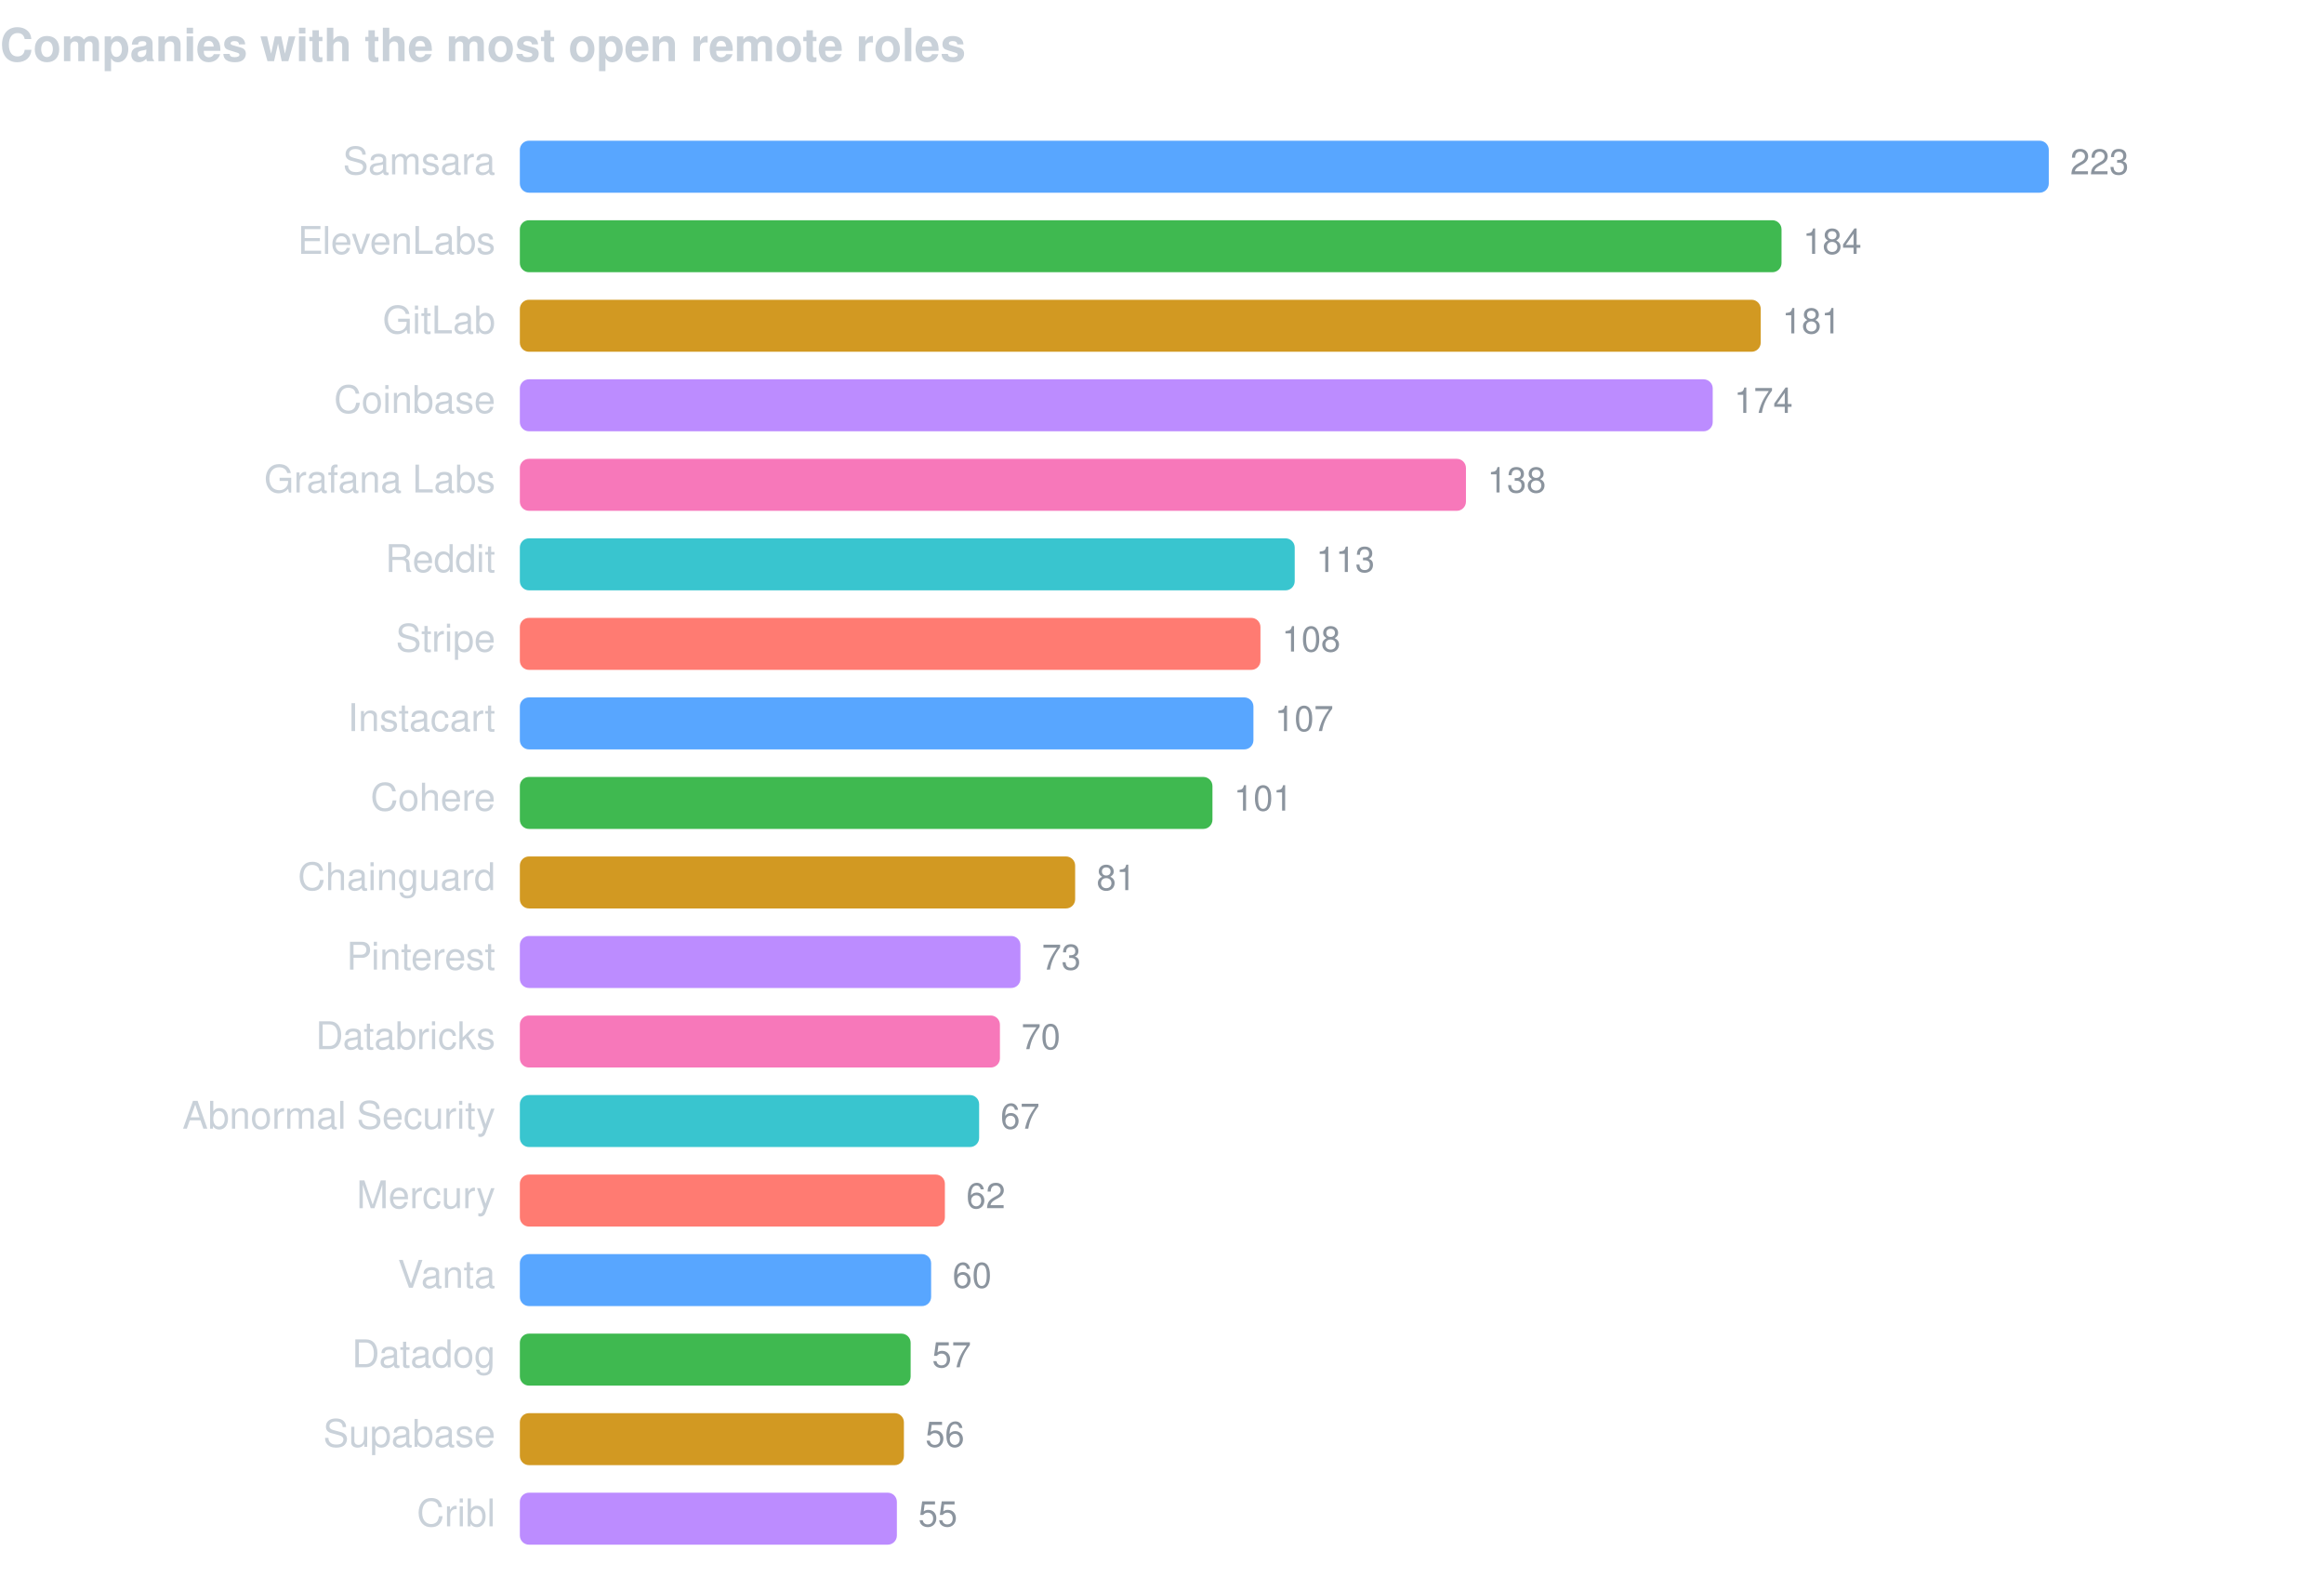
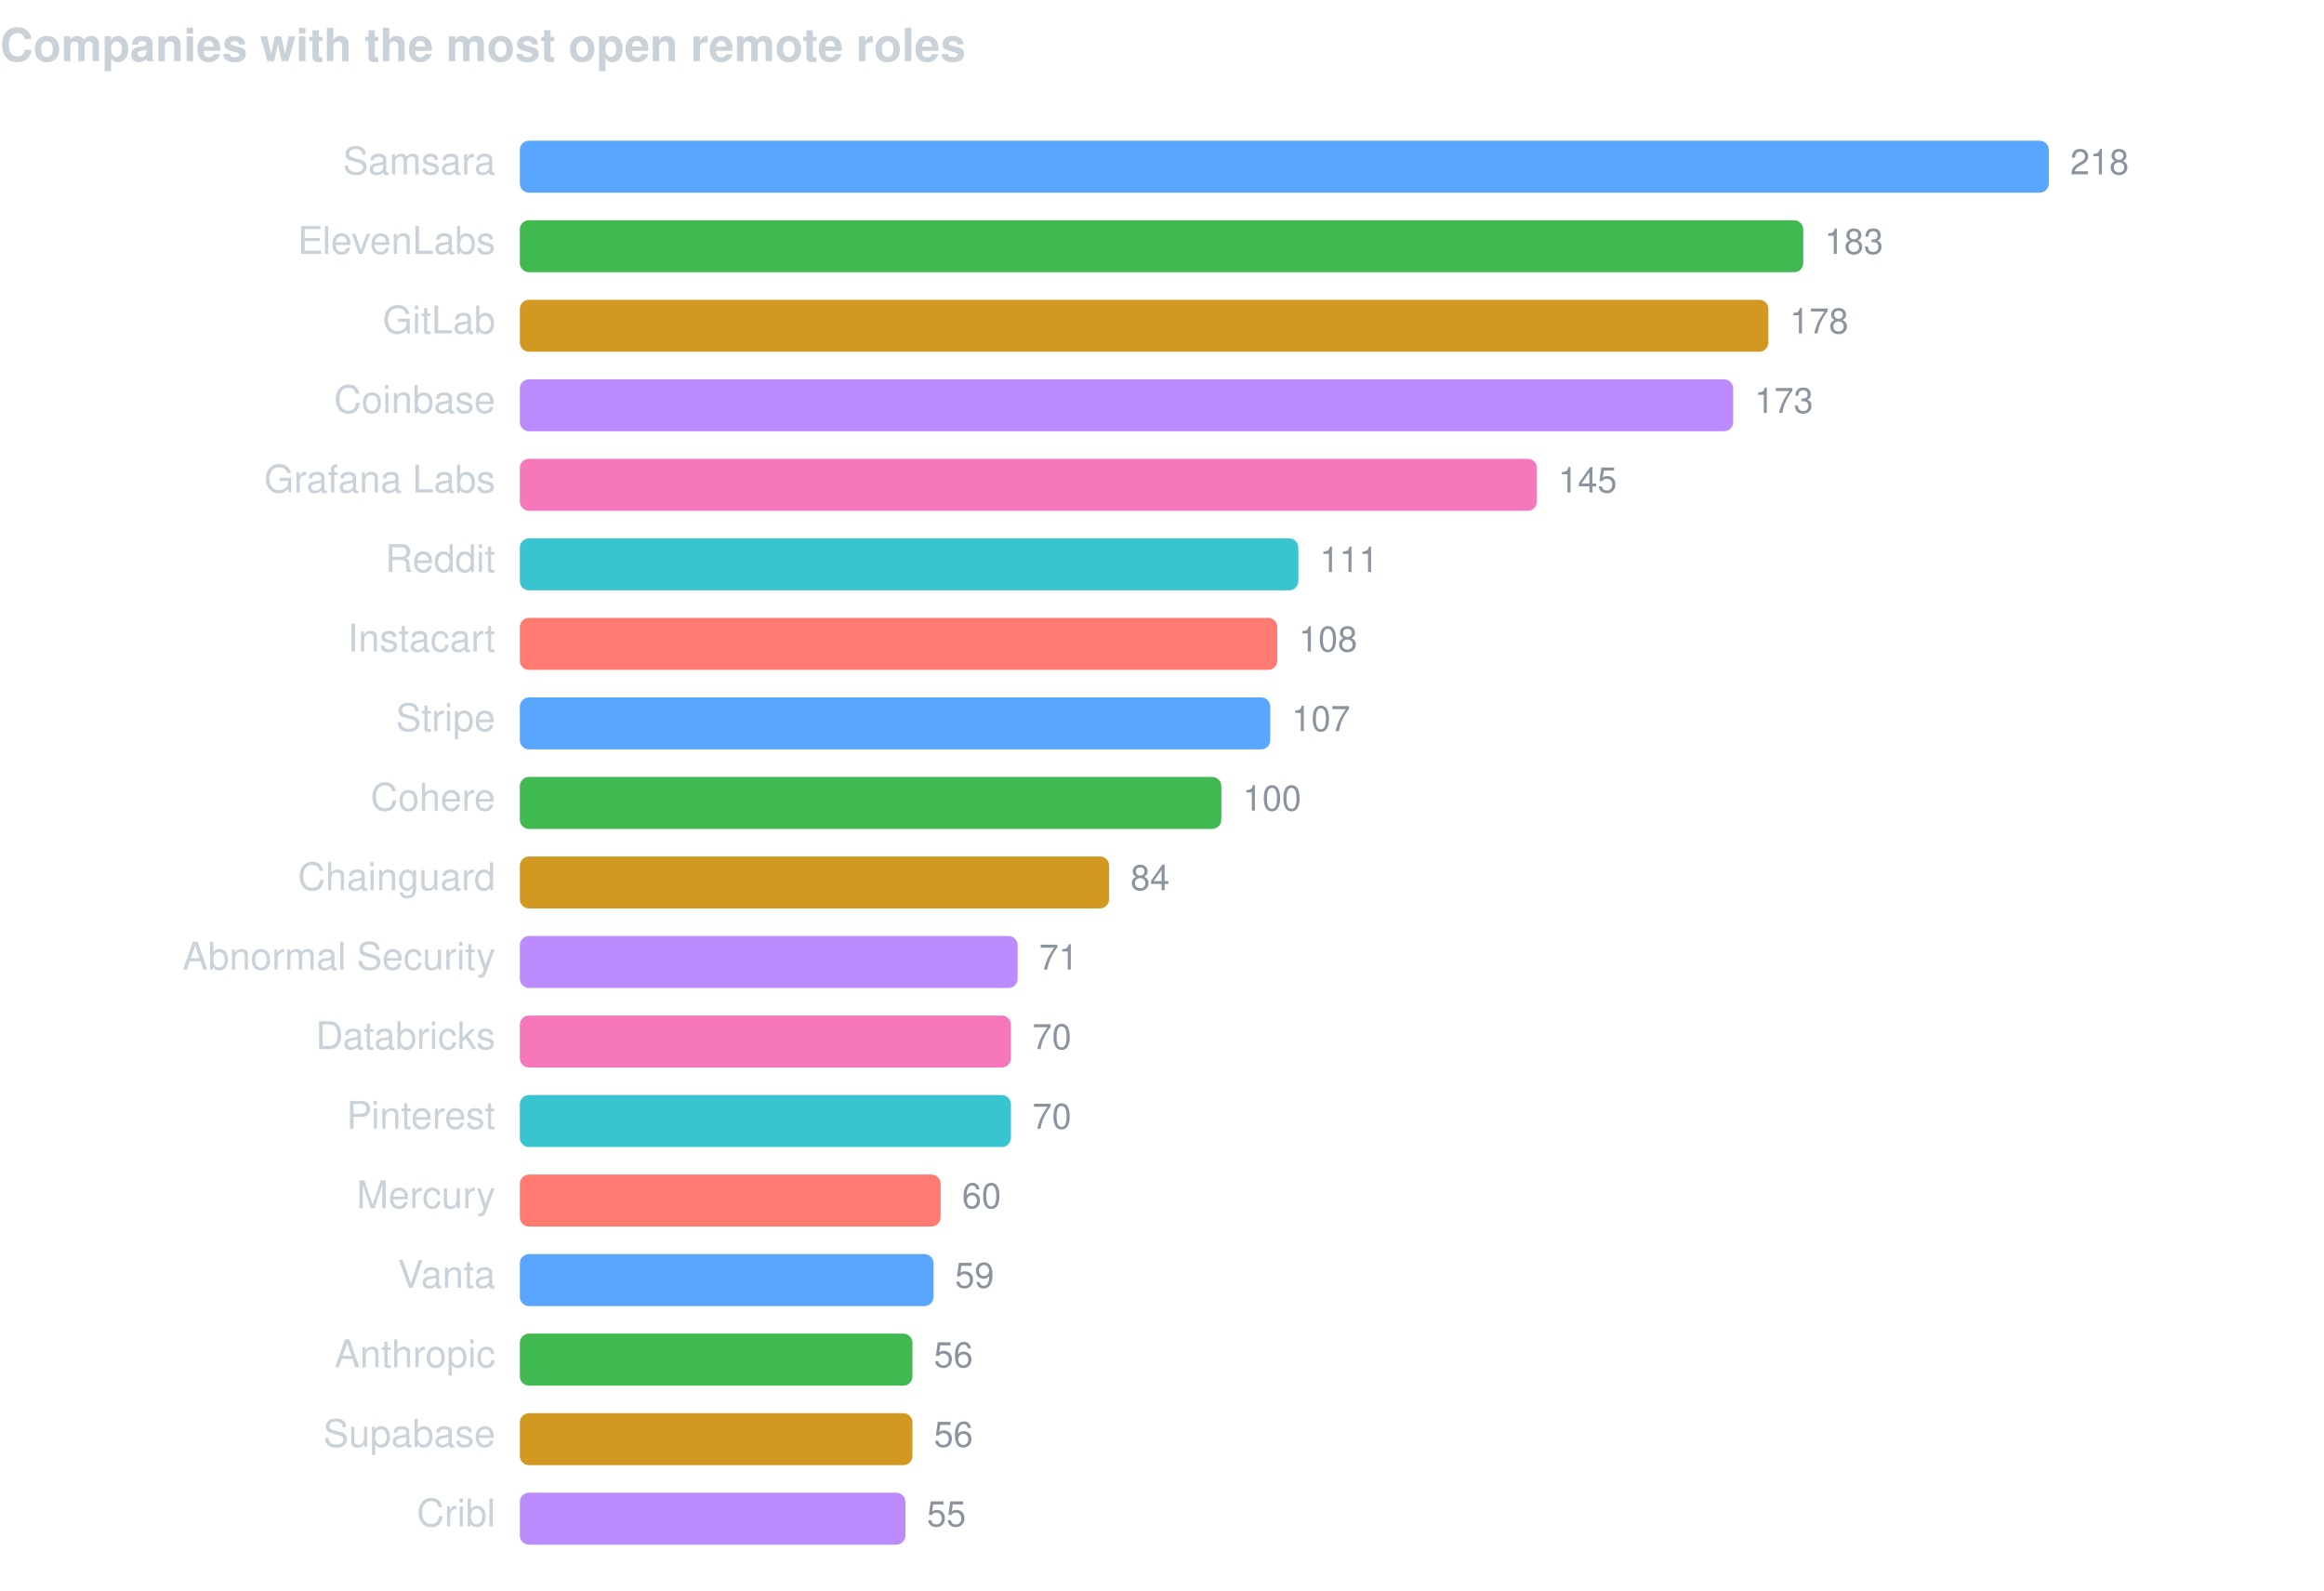
<svg xmlns="http://www.w3.org/2000/svg" width="760" height="520" viewBox="0 0 760 520" font-family="-apple-system,BlinkMacSystemFont,Segoe UI,Helvetica,Arial,sans-serif">
  <text x="0" y="20" fill="#c9d1d9" font-size="15" font-weight="600">Companies with the most open remote roles</text>
  <text x="162" y="57" fill="#c9d1d9" font-size="12.5" text-anchor="end">Samsara</text>
  <rect x="170" y="46" width="500.0" height="17" rx="3" fill="#58a6ff" />
-   <text x="677.0" y="57" fill="#8b949e" font-size="11.5">223</text>
+   <text x="677.0" y="57" fill="#8b949e" font-size="11.5">218</text>
  <text x="162" y="83" fill="#c9d1d9" font-size="12.5" text-anchor="end">ElevenLabs</text>
-   <rect x="170" y="72" width="412.6" height="17" rx="3" fill="#3fb950" />
-   <text x="589.6" y="83" fill="#8b949e" font-size="11.5">184</text>
+   <rect x="170" y="72" width="419.7" height="17" rx="3" fill="#3fb950" />
+   <text x="596.7" y="83" fill="#8b949e" font-size="11.5">183</text>
  <text x="162" y="109" fill="#c9d1d9" font-size="12.5" text-anchor="end">GitLab</text>
-   <rect x="170" y="98" width="405.8" height="17" rx="3" fill="#d29922" />
-   <text x="582.8" y="109" fill="#8b949e" font-size="11.5">181</text>
+   <rect x="170" y="98" width="408.3" height="17" rx="3" fill="#d29922" />
+   <text x="585.3" y="109" fill="#8b949e" font-size="11.5">178</text>
  <text x="162" y="135" fill="#c9d1d9" font-size="12.5" text-anchor="end">Coinbase</text>
-   <rect x="170" y="124" width="390.1" height="17" rx="3" fill="#bc8cff" />
-   <text x="567.1" y="135" fill="#8b949e" font-size="11.5">174</text>
+   <rect x="170" y="124" width="396.8" height="17" rx="3" fill="#bc8cff" />
+   <text x="573.8" y="135" fill="#8b949e" font-size="11.5">173</text>
  <text x="162" y="161" fill="#c9d1d9" font-size="12.5" text-anchor="end">Grafana Labs</text>
-   <rect x="170" y="150" width="309.4" height="17" rx="3" fill="#f778ba" />
-   <text x="486.4" y="161" fill="#8b949e" font-size="11.5">138</text>
+   <rect x="170" y="150" width="332.6" height="17" rx="3" fill="#f778ba" />
+   <text x="509.6" y="161" fill="#8b949e" font-size="11.5">145</text>
  <text x="162" y="187" fill="#c9d1d9" font-size="12.5" text-anchor="end">Reddit</text>
-   <rect x="170" y="176" width="253.4" height="17" rx="3" fill="#39c5cf" />
-   <text x="430.4" y="187" fill="#8b949e" font-size="11.5">113</text>
-   <text x="162" y="213" fill="#c9d1d9" font-size="12.5" text-anchor="end">Stripe</text>
-   <rect x="170" y="202" width="242.2" height="17" rx="3" fill="#ff7b72" />
-   <text x="419.2" y="213" fill="#8b949e" font-size="11.5">108</text>
-   <text x="162" y="239" fill="#c9d1d9" font-size="12.5" text-anchor="end">Instacart</text>
-   <rect x="170" y="228" width="239.9" height="17" rx="3" fill="#58a6ff" />
-   <text x="416.9" y="239" fill="#8b949e" font-size="11.5">107</text>
+   <rect x="170" y="176" width="254.6" height="17" rx="3" fill="#39c5cf" />
+   <text x="431.6" y="187" fill="#8b949e" font-size="11.5">111</text>
+   <text x="162" y="213" fill="#c9d1d9" font-size="12.5" text-anchor="end">Instacart</text>
+   <rect x="170" y="202" width="247.7" height="17" rx="3" fill="#ff7b72" />
+   <text x="424.7" y="213" fill="#8b949e" font-size="11.5">108</text>
+   <text x="162" y="239" fill="#c9d1d9" font-size="12.5" text-anchor="end">Stripe</text>
+   <rect x="170" y="228" width="245.4" height="17" rx="3" fill="#58a6ff" />
+   <text x="422.4" y="239" fill="#8b949e" font-size="11.5">107</text>
  <text x="162" y="265" fill="#c9d1d9" font-size="12.5" text-anchor="end">Cohere</text>
-   <rect x="170" y="254" width="226.5" height="17" rx="3" fill="#3fb950" />
-   <text x="403.5" y="265" fill="#8b949e" font-size="11.5">101</text>
+   <rect x="170" y="254" width="229.4" height="17" rx="3" fill="#3fb950" />
+   <text x="406.4" y="265" fill="#8b949e" font-size="11.5">100</text>
  <text x="162" y="291" fill="#c9d1d9" font-size="12.5" text-anchor="end">Chainguard</text>
-   <rect x="170" y="280" width="181.6" height="17" rx="3" fill="#d29922" />
-   <text x="358.6" y="291" fill="#8b949e" font-size="11.5">81</text>
-   <text x="162" y="317" fill="#c9d1d9" font-size="12.5" text-anchor="end">Pinterest</text>
-   <rect x="170" y="306" width="163.7" height="17" rx="3" fill="#bc8cff" />
-   <text x="340.7" y="317" fill="#8b949e" font-size="11.5">73</text>
+   <rect x="170" y="280" width="192.7" height="17" rx="3" fill="#d29922" />
+   <text x="369.7" y="291" fill="#8b949e" font-size="11.5">84</text>
+   <text x="162" y="317" fill="#c9d1d9" font-size="12.5" text-anchor="end">Abnormal Security</text>
+   <rect x="170" y="306" width="162.8" height="17" rx="3" fill="#bc8cff" />
+   <text x="339.8" y="317" fill="#8b949e" font-size="11.5">71</text>
  <text x="162" y="343" fill="#c9d1d9" font-size="12.5" text-anchor="end">Databricks</text>
-   <rect x="170" y="332" width="157.0" height="17" rx="3" fill="#f778ba" />
-   <text x="334.0" y="343" fill="#8b949e" font-size="11.5">70</text>
-   <text x="162" y="369" fill="#c9d1d9" font-size="12.5" text-anchor="end">Abnormal Security</text>
-   <rect x="170" y="358" width="150.2" height="17" rx="3" fill="#39c5cf" />
-   <text x="327.2" y="369" fill="#8b949e" font-size="11.5">67</text>
+   <rect x="170" y="332" width="160.6" height="17" rx="3" fill="#f778ba" />
+   <text x="337.6" y="343" fill="#8b949e" font-size="11.5">70</text>
+   <text x="162" y="369" fill="#c9d1d9" font-size="12.5" text-anchor="end">Pinterest</text>
+   <rect x="170" y="358" width="160.6" height="17" rx="3" fill="#39c5cf" />
+   <text x="337.6" y="369" fill="#8b949e" font-size="11.5">70</text>
  <text x="162" y="395" fill="#c9d1d9" font-size="12.5" text-anchor="end">Mercury</text>
-   <rect x="170" y="384" width="139.0" height="17" rx="3" fill="#ff7b72" />
-   <text x="316.0" y="395" fill="#8b949e" font-size="11.5">62</text>
+   <rect x="170" y="384" width="137.6" height="17" rx="3" fill="#ff7b72" />
+   <text x="314.6" y="395" fill="#8b949e" font-size="11.5">60</text>
  <text x="162" y="421" fill="#c9d1d9" font-size="12.5" text-anchor="end">Vanta</text>
-   <rect x="170" y="410" width="134.5" height="17" rx="3" fill="#58a6ff" />
-   <text x="311.5" y="421" fill="#8b949e" font-size="11.5">60</text>
-   <text x="162" y="447" fill="#c9d1d9" font-size="12.5" text-anchor="end">Datadog</text>
-   <rect x="170" y="436" width="127.8" height="17" rx="3" fill="#3fb950" />
-   <text x="304.8" y="447" fill="#8b949e" font-size="11.5">57</text>
+   <rect x="170" y="410" width="135.3" height="17" rx="3" fill="#58a6ff" />
+   <text x="312.3" y="421" fill="#8b949e" font-size="11.5">59</text>
+   <text x="162" y="447" fill="#c9d1d9" font-size="12.5" text-anchor="end">Anthropic</text>
+   <rect x="170" y="436" width="128.4" height="17" rx="3" fill="#3fb950" />
+   <text x="305.4" y="447" fill="#8b949e" font-size="11.5">56</text>
  <text x="162" y="473" fill="#c9d1d9" font-size="12.5" text-anchor="end">Supabase</text>
-   <rect x="170" y="462" width="125.6" height="17" rx="3" fill="#d29922" />
-   <text x="302.6" y="473" fill="#8b949e" font-size="11.5">56</text>
+   <rect x="170" y="462" width="128.4" height="17" rx="3" fill="#d29922" />
+   <text x="305.4" y="473" fill="#8b949e" font-size="11.5">56</text>
  <text x="162" y="499" fill="#c9d1d9" font-size="12.5" text-anchor="end">Cribl</text>
-   <rect x="170" y="488" width="123.3" height="17" rx="3" fill="#bc8cff" />
-   <text x="300.3" y="499" fill="#8b949e" font-size="11.5">55</text>
+   <rect x="170" y="488" width="126.1" height="17" rx="3" fill="#bc8cff" />
+   <text x="303.1" y="499" fill="#8b949e" font-size="11.5">55</text>
</svg>
